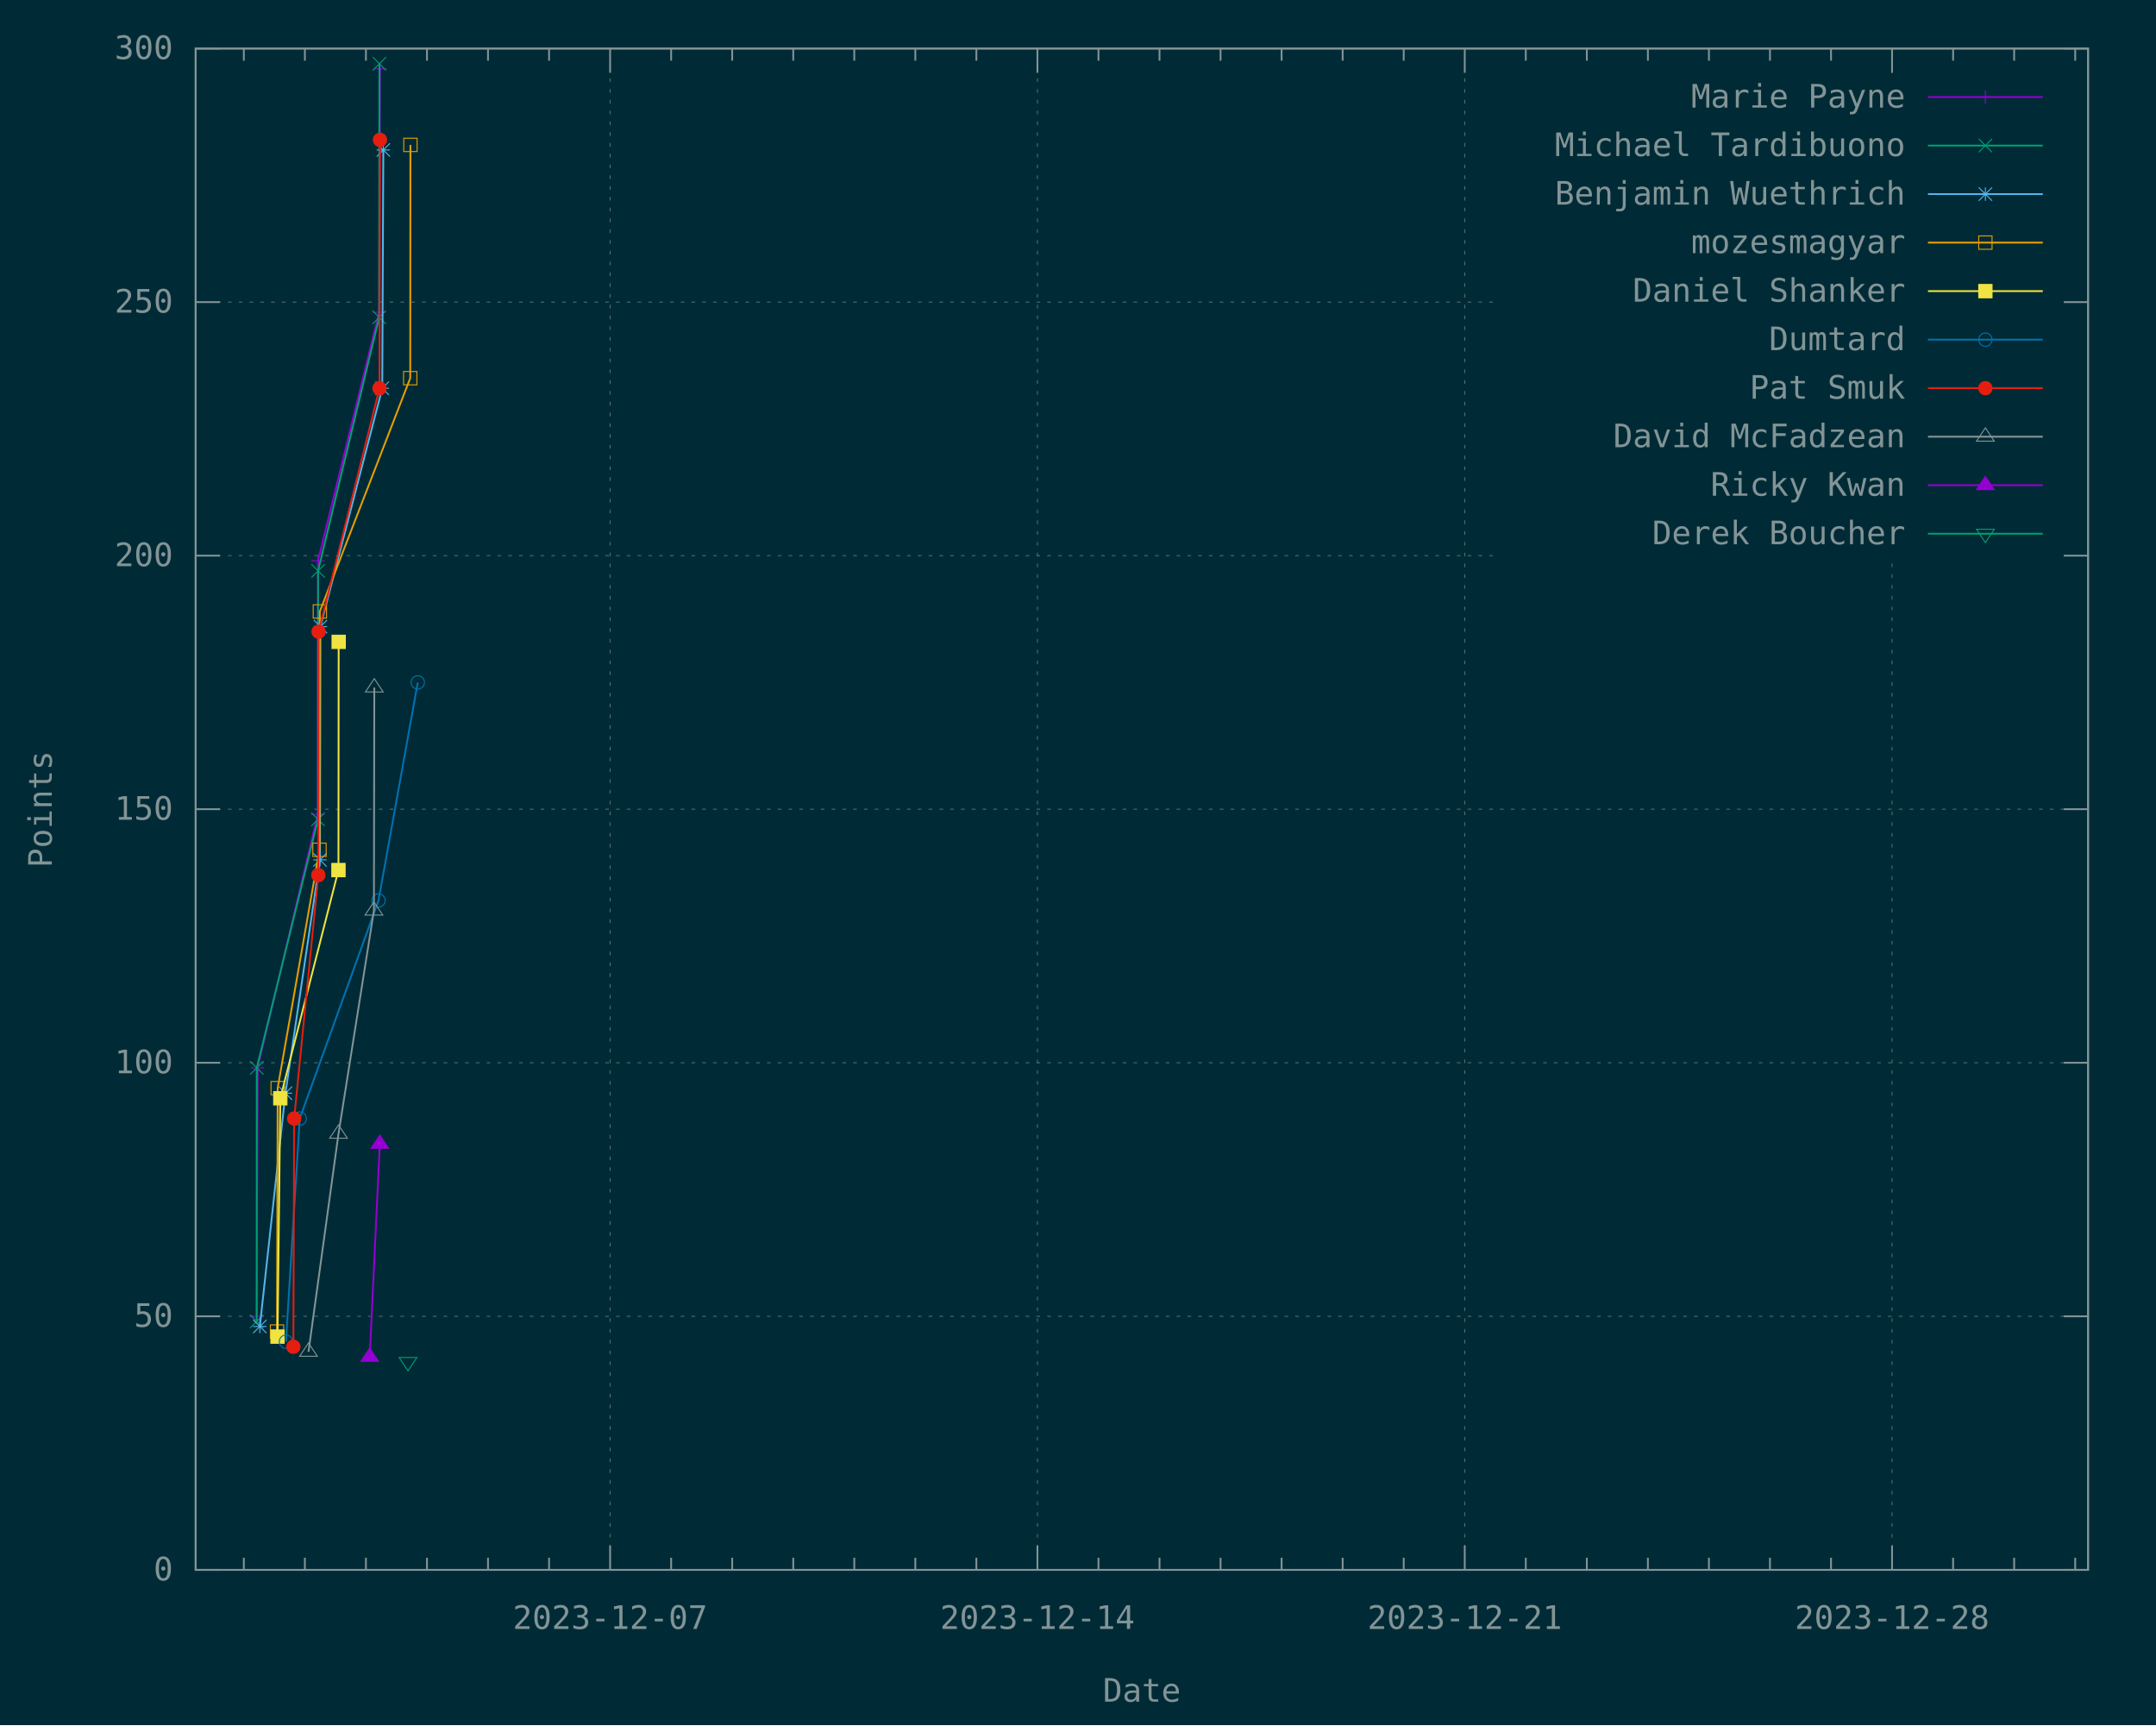
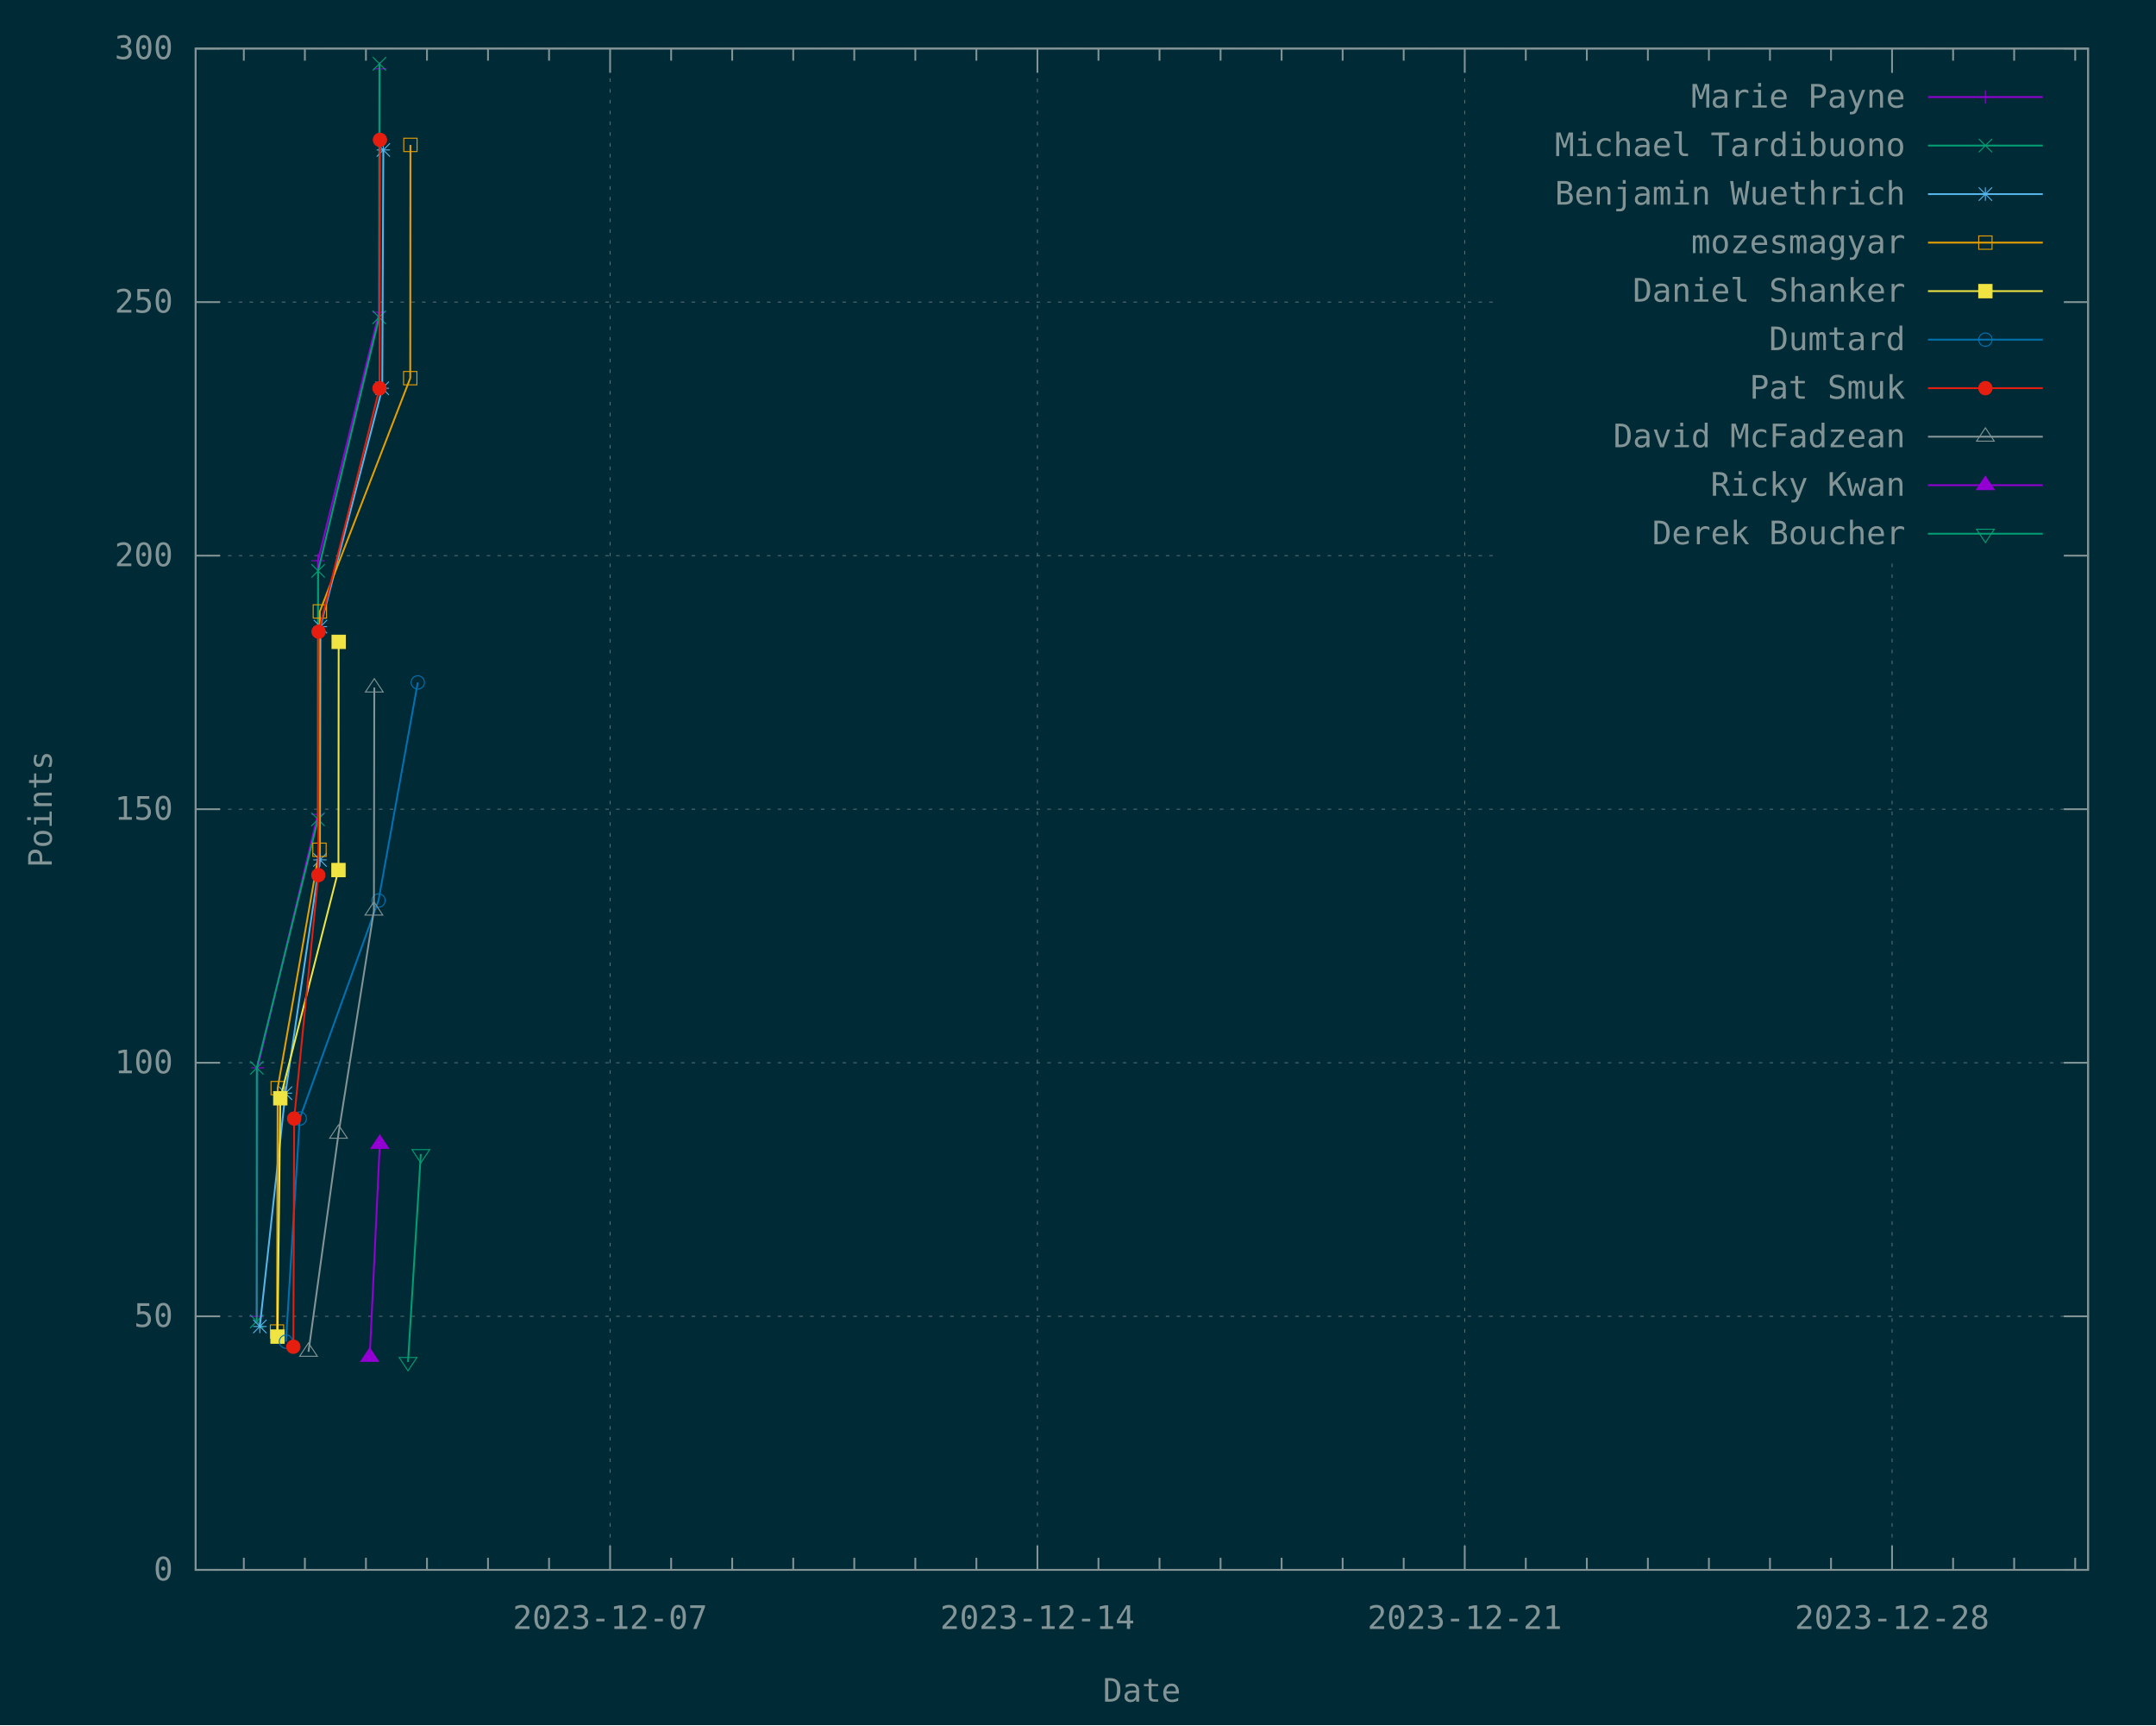
<svg xmlns="http://www.w3.org/2000/svg" xmlns:xlink="http://www.w3.org/1999/xlink" width="1200" height="960" viewBox="0 0 1200 960">
  <g id="gnuplot_canvas">
    <rect x="0" y="0" width="1200" height="960" fill="#002b36" />
    <defs>
      <circle id="gpDot" r="0.5" stroke-width="0.5" stroke="currentColor" />
      <path id="gpPt0" stroke-width="0.148" stroke="currentColor" d="M-1,0 h2 M0,-1 v2" />
      <path id="gpPt1" stroke-width="0.148" stroke="currentColor" d="M-1,-1 L1,1 M1,-1 L-1,1" />
      <path id="gpPt2" stroke-width="0.148" stroke="currentColor" d="M-1,0 L1,0 M0,-1 L0,1 M-1,-1 L1,1 M-1,1 L1,-1" />
      <rect id="gpPt3" stroke-width="0.148" stroke="currentColor" x="-1" y="-1" width="2" height="2" />
      <rect id="gpPt4" stroke-width="0.148" stroke="currentColor" fill="currentColor" x="-1" y="-1" width="2" height="2" />
      <circle id="gpPt5" stroke-width="0.148" stroke="currentColor" cx="0" cy="0" r="1" />
      <use xlink:href="#gpPt5" id="gpPt6" fill="currentColor" stroke="none" />
      <path id="gpPt7" stroke-width="0.148" stroke="currentColor" d="M0,-1.33 L-1.33,0.67 L1.33,0.67 z" />
      <use xlink:href="#gpPt7" id="gpPt8" fill="currentColor" stroke="none" />
      <use xlink:href="#gpPt7" id="gpPt9" stroke="currentColor" transform="rotate(180)" />
      <use xlink:href="#gpPt9" id="gpPt10" fill="currentColor" stroke="none" />
      <use xlink:href="#gpPt3" id="gpPt11" stroke="currentColor" transform="rotate(45)" />
      <use xlink:href="#gpPt11" id="gpPt12" fill="currentColor" stroke="none" />
      <path id="gpPt13" stroke-width="0.148" stroke="currentColor" d="M0,1.330 L1.265,0.411 L0.782,-1.067 L-0.782,-1.076 L-1.265,0.411 z" />
      <use xlink:href="#gpPt13" id="gpPt14" fill="currentColor" stroke="none" />
      <filter id="textbox" filterUnits="objectBoundingBox" x="0" y="0" height="1" width="1">
        <feFlood flood-color="#002B36" flood-opacity="1" result="bgnd" />
        <feComposite in="SourceGraphic" in2="bgnd" operator="atop" />
      </filter>
      <filter id="greybox" filterUnits="objectBoundingBox" x="0" y="0" height="1" width="1">
        <feFlood flood-color="lightgrey" flood-opacity="1" result="grey" />
        <feComposite in="SourceGraphic" in2="grey" operator="atop" />
      </filter>
    </defs>
    <g fill="none" color="#002B36" stroke="currentColor" stroke-width="1.00" stroke-linecap="butt" stroke-linejoin="miter">
</g>
    <g fill="none" color="black" stroke="currentColor" stroke-width="1.00" stroke-linecap="butt" stroke-linejoin="miter">
</g>
    <g fill="none" color="black" stroke="rgb(131, 148, 150)" stroke-width="0.50" stroke-linecap="butt" stroke-linejoin="miter">
</g>
    <g fill="none" color="gray" stroke="currentColor" stroke-width="0.50" stroke-linecap="butt" stroke-linejoin="miter">
      <path stroke="rgb( 88, 110, 117)" stroke-dasharray="2,4" class="gridline" d="M108.90,873.60 L1162.19,873.60  " />
    </g>
    <g fill="none" color="gray" stroke="rgb( 88, 110, 117)" stroke-width="1.00" stroke-linecap="butt" stroke-linejoin="miter">
</g>
    <g fill="none" color="black" stroke="currentColor" stroke-width="1.00" stroke-linecap="butt" stroke-linejoin="miter">
      <path stroke="rgb(131, 148, 150)" d="M108.90,873.60 L122.40,873.60 M1162.19,873.60 L1148.69,873.60  " />
      <g transform="translate(96.30,879.45)" stroke="none" fill="rgb(131,148,150)" font-family="Inconsolata" font-size="18.00" text-anchor="end">
        <text>
          <tspan font-family="Inconsolata"> 0</tspan>
        </text>
      </g>
    </g>
    <g fill="none" color="black" stroke="currentColor" stroke-width="1.00" stroke-linecap="butt" stroke-linejoin="miter">
</g>
    <g fill="none" color="black" stroke="rgb(131, 148, 150)" stroke-width="0.50" stroke-linecap="butt" stroke-linejoin="miter">
</g>
    <g fill="none" color="gray" stroke="currentColor" stroke-width="0.50" stroke-linecap="butt" stroke-linejoin="miter">
      <path stroke="rgb( 88, 110, 117)" stroke-dasharray="2,4" class="gridline" d="M108.90,732.50 L1162.19,732.50  " />
    </g>
    <g fill="none" color="gray" stroke="rgb( 88, 110, 117)" stroke-width="1.00" stroke-linecap="butt" stroke-linejoin="miter">
</g>
    <g fill="none" color="black" stroke="currentColor" stroke-width="1.00" stroke-linecap="butt" stroke-linejoin="miter">
      <path stroke="rgb(131, 148, 150)" d="M108.90,732.50 L122.40,732.50 M1162.19,732.50 L1148.69,732.50  " />
      <g transform="translate(96.30,738.35)" stroke="none" fill="rgb(131,148,150)" font-family="Inconsolata" font-size="18.00" text-anchor="end">
        <text>
          <tspan font-family="Inconsolata"> 50</tspan>
        </text>
      </g>
    </g>
    <g fill="none" color="black" stroke="currentColor" stroke-width="1.00" stroke-linecap="butt" stroke-linejoin="miter">
</g>
    <g fill="none" color="black" stroke="rgb(131, 148, 150)" stroke-width="0.50" stroke-linecap="butt" stroke-linejoin="miter">
</g>
    <g fill="none" color="gray" stroke="currentColor" stroke-width="0.50" stroke-linecap="butt" stroke-linejoin="miter">
      <path stroke="rgb( 88, 110, 117)" stroke-dasharray="2,4" class="gridline" d="M108.90,591.40 L1162.19,591.40  " />
    </g>
    <g fill="none" color="gray" stroke="rgb( 88, 110, 117)" stroke-width="1.00" stroke-linecap="butt" stroke-linejoin="miter">
</g>
    <g fill="none" color="black" stroke="currentColor" stroke-width="1.00" stroke-linecap="butt" stroke-linejoin="miter">
      <path stroke="rgb(131, 148, 150)" d="M108.90,591.40 L122.40,591.40 M1162.19,591.40 L1148.69,591.40  " />
      <g transform="translate(96.30,597.25)" stroke="none" fill="rgb(131,148,150)" font-family="Inconsolata" font-size="18.00" text-anchor="end">
        <text>
          <tspan font-family="Inconsolata"> 100</tspan>
        </text>
      </g>
    </g>
    <g fill="none" color="black" stroke="currentColor" stroke-width="1.00" stroke-linecap="butt" stroke-linejoin="miter">
</g>
    <g fill="none" color="black" stroke="rgb(131, 148, 150)" stroke-width="0.50" stroke-linecap="butt" stroke-linejoin="miter">
</g>
    <g fill="none" color="gray" stroke="currentColor" stroke-width="0.50" stroke-linecap="butt" stroke-linejoin="miter">
      <path stroke="rgb( 88, 110, 117)" stroke-dasharray="2,4" class="gridline" d="M108.90,450.30 L1162.19,450.30  " />
    </g>
    <g fill="none" color="gray" stroke="rgb( 88, 110, 117)" stroke-width="1.00" stroke-linecap="butt" stroke-linejoin="miter">
</g>
    <g fill="none" color="black" stroke="currentColor" stroke-width="1.00" stroke-linecap="butt" stroke-linejoin="miter">
      <path stroke="rgb(131, 148, 150)" d="M108.90,450.30 L122.40,450.30 M1162.19,450.30 L1148.69,450.30  " />
      <g transform="translate(96.30,456.15)" stroke="none" fill="rgb(131,148,150)" font-family="Inconsolata" font-size="18.00" text-anchor="end">
        <text>
          <tspan font-family="Inconsolata"> 150</tspan>
        </text>
      </g>
    </g>
    <g fill="none" color="black" stroke="currentColor" stroke-width="1.00" stroke-linecap="butt" stroke-linejoin="miter">
</g>
    <g fill="none" color="black" stroke="rgb(131, 148, 150)" stroke-width="0.50" stroke-linecap="butt" stroke-linejoin="miter">
</g>
    <g fill="none" color="gray" stroke="currentColor" stroke-width="0.50" stroke-linecap="butt" stroke-linejoin="miter">
      <path stroke="rgb( 88, 110, 117)" stroke-dasharray="2,4" class="gridline" d="M108.90,309.21 L833.69,309.21 M1149.59,309.21 L1162.19,309.21  " />
    </g>
    <g fill="none" color="gray" stroke="rgb( 88, 110, 117)" stroke-width="1.00" stroke-linecap="butt" stroke-linejoin="miter">
</g>
    <g fill="none" color="black" stroke="currentColor" stroke-width="1.00" stroke-linecap="butt" stroke-linejoin="miter">
      <path stroke="rgb(131, 148, 150)" d="M108.90,309.21 L122.40,309.21 M1162.19,309.21 L1148.69,309.21  " />
      <g transform="translate(96.30,315.06)" stroke="none" fill="rgb(131,148,150)" font-family="Inconsolata" font-size="18.00" text-anchor="end">
        <text>
          <tspan font-family="Inconsolata"> 200</tspan>
        </text>
      </g>
    </g>
    <g fill="none" color="black" stroke="currentColor" stroke-width="1.00" stroke-linecap="butt" stroke-linejoin="miter">
</g>
    <g fill="none" color="black" stroke="rgb(131, 148, 150)" stroke-width="0.50" stroke-linecap="butt" stroke-linejoin="miter">
</g>
    <g fill="none" color="gray" stroke="currentColor" stroke-width="0.50" stroke-linecap="butt" stroke-linejoin="miter">
      <path stroke="rgb( 88, 110, 117)" stroke-dasharray="2,4" class="gridline" d="M108.90,168.11 L833.69,168.11 M1149.59,168.11 L1162.19,168.11  " />
    </g>
    <g fill="none" color="gray" stroke="rgb( 88, 110, 117)" stroke-width="1.00" stroke-linecap="butt" stroke-linejoin="miter">
</g>
    <g fill="none" color="black" stroke="currentColor" stroke-width="1.00" stroke-linecap="butt" stroke-linejoin="miter">
      <path stroke="rgb(131, 148, 150)" d="M108.90,168.11 L122.40,168.11 M1162.19,168.11 L1148.69,168.11  " />
      <g transform="translate(96.30,173.96)" stroke="none" fill="rgb(131,148,150)" font-family="Inconsolata" font-size="18.00" text-anchor="end">
        <text>
          <tspan font-family="Inconsolata"> 250</tspan>
        </text>
      </g>
    </g>
    <g fill="none" color="black" stroke="currentColor" stroke-width="1.00" stroke-linecap="butt" stroke-linejoin="miter">
</g>
    <g fill="none" color="black" stroke="rgb(131, 148, 150)" stroke-width="0.50" stroke-linecap="butt" stroke-linejoin="miter">
</g>
    <g fill="none" color="gray" stroke="currentColor" stroke-width="0.50" stroke-linecap="butt" stroke-linejoin="miter">
      <path stroke="rgb( 88, 110, 117)" stroke-dasharray="2,4" class="gridline" d="M108.90,27.01 L1162.19,27.01  " />
    </g>
    <g fill="none" color="gray" stroke="rgb( 88, 110, 117)" stroke-width="1.00" stroke-linecap="butt" stroke-linejoin="miter">
</g>
    <g fill="none" color="black" stroke="currentColor" stroke-width="1.00" stroke-linecap="butt" stroke-linejoin="miter">
      <path stroke="rgb(131, 148, 150)" d="M108.90,27.01 L122.40,27.01 M1162.19,27.01 L1148.69,27.01  " />
      <g transform="translate(96.30,32.86)" stroke="none" fill="rgb(131,148,150)" font-family="Inconsolata" font-size="18.00" text-anchor="end">
        <text>
          <tspan font-family="Inconsolata"> 300</tspan>
        </text>
      </g>
    </g>
    <g fill="none" color="black" stroke="currentColor" stroke-width="1.00" stroke-linecap="butt" stroke-linejoin="miter">
      <path stroke="rgb(131, 148, 150)" d="M135.71,873.60 L135.71,866.85 M135.71,27.01 L135.71,33.76 M169.69,873.60 L169.69,866.85 M169.69,27.01 L169.69,33.76   M203.67,873.60 L203.67,866.85 M203.67,27.01 L203.67,33.76 M237.65,873.60 L237.65,866.85 M237.65,27.01 L237.65,33.76   M271.62,873.60 L271.62,866.85 M271.62,27.01 L271.62,33.76 M305.60,873.60 L305.60,866.85 M305.60,27.01 L305.60,33.76    " />
    </g>
    <g fill="none" color="black" stroke="rgb(131, 148, 150)" stroke-width="0.50" stroke-linecap="butt" stroke-linejoin="miter">
</g>
    <g fill="none" color="gray" stroke="currentColor" stroke-width="0.50" stroke-linecap="butt" stroke-linejoin="miter">
      <path stroke="rgb( 88, 110, 117)" stroke-dasharray="2,4" class="gridline" d="M339.58,873.60 L339.58,27.01  " />
    </g>
    <g fill="none" color="gray" stroke="rgb( 88, 110, 117)" stroke-width="1.00" stroke-linecap="butt" stroke-linejoin="miter">
</g>
    <g fill="none" color="black" stroke="currentColor" stroke-width="1.00" stroke-linecap="butt" stroke-linejoin="miter">
      <path stroke="rgb(131, 148, 150)" d="M339.58,873.60 L339.58,860.10 M339.58,27.01 L339.58,40.51  " />
      <g transform="translate(339.58,906.45)" stroke="none" fill="rgb(131,148,150)" font-family="Inconsolata" font-size="18.00" text-anchor="middle">
        <text>
          <tspan font-family="Inconsolata">2023-12-07</tspan>
        </text>
      </g>
    </g>
    <g fill="none" color="black" stroke="currentColor" stroke-width="1.00" stroke-linecap="butt" stroke-linejoin="miter">
      <path stroke="rgb(131, 148, 150)" d="M373.55,873.60 L373.55,866.85 M373.55,27.01 L373.55,33.76 M407.53,873.60 L407.53,866.85 M407.53,27.01 L407.53,33.76   M441.51,873.60 L441.51,866.85 M441.51,27.01 L441.51,33.76 M475.48,873.60 L475.48,866.85 M475.48,27.01 L475.48,33.76   M509.46,873.60 L509.46,866.85 M509.46,27.01 L509.46,33.76 M543.44,873.60 L543.44,866.85 M543.44,27.01 L543.44,33.76    " />
    </g>
    <g fill="none" color="black" stroke="rgb(131, 148, 150)" stroke-width="0.50" stroke-linecap="butt" stroke-linejoin="miter">
</g>
    <g fill="none" color="gray" stroke="currentColor" stroke-width="0.50" stroke-linecap="butt" stroke-linejoin="miter">
      <path stroke="rgb( 88, 110, 117)" stroke-dasharray="2,4" class="gridline" d="M577.42,873.60 L577.42,27.01  " />
    </g>
    <g fill="none" color="gray" stroke="rgb( 88, 110, 117)" stroke-width="1.00" stroke-linecap="butt" stroke-linejoin="miter">
</g>
    <g fill="none" color="black" stroke="currentColor" stroke-width="1.00" stroke-linecap="butt" stroke-linejoin="miter">
      <path stroke="rgb(131, 148, 150)" d="M577.42,873.60 L577.42,860.10 M577.42,27.01 L577.42,40.51  " />
      <g transform="translate(577.42,906.45)" stroke="none" fill="rgb(131,148,150)" font-family="Inconsolata" font-size="18.00" text-anchor="middle">
        <text>
          <tspan font-family="Inconsolata">2023-12-14</tspan>
        </text>
      </g>
    </g>
    <g fill="none" color="black" stroke="currentColor" stroke-width="1.00" stroke-linecap="butt" stroke-linejoin="miter">
      <path stroke="rgb(131, 148, 150)" d="M611.39,873.60 L611.39,866.85 M611.39,27.01 L611.39,33.76 M645.37,873.60 L645.37,866.85 M645.37,27.01 L645.37,33.76   M679.35,873.60 L679.35,866.85 M679.35,27.01 L679.35,33.76 M713.32,873.60 L713.32,866.85 M713.32,27.01 L713.32,33.76   M747.30,873.60 L747.30,866.85 M747.30,27.01 L747.30,33.76 M781.28,873.60 L781.28,866.85 M781.28,27.01 L781.28,33.76    " />
    </g>
    <g fill="none" color="black" stroke="rgb(131, 148, 150)" stroke-width="0.50" stroke-linecap="butt" stroke-linejoin="miter">
</g>
    <g fill="none" color="gray" stroke="currentColor" stroke-width="0.50" stroke-linecap="butt" stroke-linejoin="miter">
      <path stroke="rgb( 88, 110, 117)" stroke-dasharray="2,4" class="gridline" d="M815.26,873.60 L815.26,27.01  " />
    </g>
    <g fill="none" color="gray" stroke="rgb( 88, 110, 117)" stroke-width="1.00" stroke-linecap="butt" stroke-linejoin="miter">
</g>
    <g fill="none" color="black" stroke="currentColor" stroke-width="1.00" stroke-linecap="butt" stroke-linejoin="miter">
      <path stroke="rgb(131, 148, 150)" d="M815.26,873.60 L815.26,860.10 M815.26,27.01 L815.26,40.51  " />
      <g transform="translate(815.26,906.45)" stroke="none" fill="rgb(131,148,150)" font-family="Inconsolata" font-size="18.00" text-anchor="middle">
        <text>
          <tspan font-family="Inconsolata">2023-12-21</tspan>
        </text>
      </g>
    </g>
    <g fill="none" color="black" stroke="currentColor" stroke-width="1.00" stroke-linecap="butt" stroke-linejoin="miter">
      <path stroke="rgb(131, 148, 150)" d="M849.23,873.60 L849.23,866.85 M849.23,27.01 L849.23,33.76 M883.21,873.60 L883.21,866.85 M883.21,27.01 L883.21,33.76   M917.19,873.60 L917.19,866.85 M917.19,27.01 L917.19,33.76 M951.16,873.60 L951.16,866.85 M951.16,27.01 L951.16,33.76   M985.14,873.60 L985.14,866.85 M985.14,27.01 L985.14,33.76 M1019.12,873.60 L1019.12,866.85 M1019.12,27.01 L1019.12,33.76    " />
    </g>
    <g fill="none" color="black" stroke="rgb(131, 148, 150)" stroke-width="0.50" stroke-linecap="butt" stroke-linejoin="miter">
</g>
    <g fill="none" color="gray" stroke="currentColor" stroke-width="0.50" stroke-linecap="butt" stroke-linejoin="miter">
      <path stroke="rgb( 88, 110, 117)" stroke-dasharray="2,4" class="gridline" d="M1053.10,873.60 L1053.10,310.51 M1053.10,40.51 L1053.10,27.01  " />
    </g>
    <g fill="none" color="gray" stroke="rgb( 88, 110, 117)" stroke-width="1.00" stroke-linecap="butt" stroke-linejoin="miter">
</g>
    <g fill="none" color="black" stroke="currentColor" stroke-width="1.00" stroke-linecap="butt" stroke-linejoin="miter">
      <path stroke="rgb(131, 148, 150)" d="M1053.10,873.60 L1053.10,860.10 M1053.10,27.01 L1053.10,40.51  " />
      <g transform="translate(1053.10,906.45)" stroke="none" fill="rgb(131,148,150)" font-family="Inconsolata" font-size="18.00" text-anchor="middle">
        <text>
          <tspan font-family="Inconsolata">2023-12-28</tspan>
        </text>
      </g>
    </g>
    <g fill="none" color="black" stroke="currentColor" stroke-width="1.00" stroke-linecap="butt" stroke-linejoin="miter">
      <path stroke="rgb(131, 148, 150)" d="M1087.07,873.60 L1087.07,866.85 M1087.07,27.01 L1087.07,33.76 M1121.05,873.60 L1121.05,866.85 M1121.05,27.01 L1121.05,33.76   M1155.03,873.60 L1155.03,866.85 M1155.03,27.01 L1155.03,33.76  " />
    </g>
    <g fill="none" color="black" stroke="currentColor" stroke-width="1.00" stroke-linecap="butt" stroke-linejoin="miter">
      <path stroke="rgb(131, 148, 150)" d="M108.90,27.01 L108.90,873.60 L1162.19,873.60 L1162.19,27.01 L108.90,27.01 Z  " />
    </g>
    <g fill="none" color="black" stroke="currentColor" stroke-width="1.00" stroke-linecap="butt" stroke-linejoin="miter">
      <g transform="translate(28.80,450.31) rotate(270)" stroke="none" fill="rgb(131,148,150)" font-family="Inconsolata" font-size="18.00" text-anchor="middle">
        <text>
          <tspan font-family="Inconsolata">Points</tspan>
        </text>
      </g>
    </g>
    <g fill="none" color="black" stroke="currentColor" stroke-width="1.00" stroke-linecap="butt" stroke-linejoin="miter">
      <g transform="translate(635.54,946.95)" stroke="none" fill="rgb(131,148,150)" font-family="Inconsolata" font-size="18.00" text-anchor="middle">
        <text>
          <tspan font-family="Inconsolata">Date</tspan>
        </text>
      </g>
    </g>
    <g fill="none" color="black" stroke="currentColor" stroke-width="1.00" stroke-linecap="butt" stroke-linejoin="miter">
</g>
    <g id="gnuplot_plot_1">
      <g fill="none" color="black" stroke="currentColor" stroke-width="1.00" stroke-linecap="butt" stroke-linejoin="miter">
        <g transform="translate(1060.49,59.86)" stroke="none" fill="rgb(131,148,150)" font-family="Inconsolata" font-size="18.00" text-anchor="end">
          <text>
            <tspan font-family="Inconsolata">Marie Payne</tspan>
          </text>
        </g>
      </g>
      <g fill="none" color="black" stroke="currentColor" stroke-width="1.00" stroke-linecap="butt" stroke-linejoin="miter">
        <path stroke="rgb(148,   0, 211)" d="M1073.09,54.01 L1136.99,54.01 M142.88,732.50 L143.37,594.23 L176.91,453.13 L177.01,312.03 L211.05,173.75 L211.51,38.30    " />
        <use xlink:href="#gpPt0" transform="translate(142.88,732.50) scale(3.71)" color="rgb(148,   0, 211)" />
        <use xlink:href="#gpPt0" transform="translate(143.37,594.23) scale(3.71)" color="rgb(148,   0, 211)" />
        <use xlink:href="#gpPt0" transform="translate(176.91,453.13) scale(3.71)" color="rgb(148,   0, 211)" />
        <use xlink:href="#gpPt0" transform="translate(177.01,312.03) scale(3.71)" color="rgb(148,   0, 211)" />
        <use xlink:href="#gpPt0" transform="translate(211.05,173.75) scale(3.71)" color="rgb(148,   0, 211)" />
        <use xlink:href="#gpPt0" transform="translate(211.51,38.30) scale(3.71)" color="rgb(148,   0, 211)" />
        <use xlink:href="#gpPt0" transform="translate(1105.04,54.01) scale(3.71)" color="rgb(148,   0, 211)" />
      </g>
    </g>
    <g id="gnuplot_plot_2">
      <g fill="none" color="black" stroke="currentColor" stroke-width="1.00" stroke-linecap="butt" stroke-linejoin="miter">
        <g transform="translate(1060.49,86.86)" stroke="none" fill="rgb(131,148,150)" font-family="Inconsolata" font-size="18.00" text-anchor="end">
          <text>
            <tspan font-family="Inconsolata">Michael Tardibuono</tspan>
          </text>
        </g>
      </g>
      <g fill="none" color="black" stroke="currentColor" stroke-width="1.00" stroke-linecap="butt" stroke-linejoin="miter">
        <path stroke="rgb(  0, 158, 115)" d="M1073.09,81.01 L1136.99,81.01 M142.88,735.32 L142.93,594.23 L176.99,455.95 L177.05,317.67 L211.04,176.57 L211.17,35.48    " />
        <use xlink:href="#gpPt1" transform="translate(142.88,735.32) scale(3.71)" color="rgb(  0, 158, 115)" />
        <use xlink:href="#gpPt1" transform="translate(142.93,594.23) scale(3.71)" color="rgb(  0, 158, 115)" />
        <use xlink:href="#gpPt1" transform="translate(176.99,455.95) scale(3.71)" color="rgb(  0, 158, 115)" />
        <use xlink:href="#gpPt1" transform="translate(177.05,317.67) scale(3.71)" color="rgb(  0, 158, 115)" />
        <use xlink:href="#gpPt1" transform="translate(211.04,176.57) scale(3.71)" color="rgb(  0, 158, 115)" />
        <use xlink:href="#gpPt1" transform="translate(211.17,35.48) scale(3.71)" color="rgb(  0, 158, 115)" />
        <use xlink:href="#gpPt1" transform="translate(1105.04,81.01) scale(3.71)" color="rgb(  0, 158, 115)" />
      </g>
    </g>
    <g id="gnuplot_plot_3">
      <g fill="none" color="black" stroke="currentColor" stroke-width="1.00" stroke-linecap="butt" stroke-linejoin="miter">
        <g transform="translate(1060.49,113.86)" stroke="none" fill="rgb(131,148,150)" font-family="Inconsolata" font-size="18.00" text-anchor="end">
          <text>
            <tspan font-family="Inconsolata">Benjamin Wuethrich</tspan>
          </text>
        </g>
      </g>
      <g fill="none" color="black" stroke="currentColor" stroke-width="1.00" stroke-linecap="butt" stroke-linejoin="miter">
        <path stroke="rgb( 86, 180, 233)" d="M1073.09,108.01 L1136.99,108.01 M144.62,738.15 L158.87,608.34 L178.09,478.52 L178.35,348.71 L212.76,216.08 L213.35,83.45    " />
        <use xlink:href="#gpPt2" transform="translate(144.62,738.15) scale(3.71)" color="rgb( 86, 180, 233)" />
        <use xlink:href="#gpPt2" transform="translate(158.87,608.34) scale(3.71)" color="rgb( 86, 180, 233)" />
        <use xlink:href="#gpPt2" transform="translate(178.09,478.52) scale(3.71)" color="rgb( 86, 180, 233)" />
        <use xlink:href="#gpPt2" transform="translate(178.35,348.71) scale(3.71)" color="rgb( 86, 180, 233)" />
        <use xlink:href="#gpPt2" transform="translate(212.76,216.08) scale(3.71)" color="rgb( 86, 180, 233)" />
        <use xlink:href="#gpPt2" transform="translate(213.35,83.45) scale(3.71)" color="rgb( 86, 180, 233)" />
        <use xlink:href="#gpPt2" transform="translate(1105.04,108.01) scale(3.71)" color="rgb( 86, 180, 233)" />
      </g>
    </g>
    <g id="gnuplot_plot_4">
      <g fill="none" color="black" stroke="currentColor" stroke-width="1.00" stroke-linecap="butt" stroke-linejoin="miter">
        <g transform="translate(1060.49,140.86)" stroke="none" fill="rgb(131,148,150)" font-family="Inconsolata" font-size="18.00" text-anchor="end">
          <text>
            <tspan font-family="Inconsolata">mozesmagyar</tspan>
          </text>
        </g>
      </g>
      <g fill="none" color="black" stroke="currentColor" stroke-width="1.00" stroke-linecap="butt" stroke-linejoin="miter">
        <path stroke="rgb(230, 159,   0)" d="M1073.09,135.01 L1136.99,135.01 M154.18,740.97 L154.55,605.51 L177.82,472.88 L178.02,340.25 L228.33,210.44 L228.44,80.63    " />
        <use xlink:href="#gpPt3" transform="translate(154.18,740.97) scale(3.71)" color="rgb(230, 159,   0)" />
        <use xlink:href="#gpPt3" transform="translate(154.55,605.51) scale(3.71)" color="rgb(230, 159,   0)" />
        <use xlink:href="#gpPt3" transform="translate(177.82,472.88) scale(3.71)" color="rgb(230, 159,   0)" />
        <use xlink:href="#gpPt3" transform="translate(178.02,340.25) scale(3.71)" color="rgb(230, 159,   0)" />
        <use xlink:href="#gpPt3" transform="translate(228.33,210.44) scale(3.71)" color="rgb(230, 159,   0)" />
        <use xlink:href="#gpPt3" transform="translate(228.44,80.63) scale(3.71)" color="rgb(230, 159,   0)" />
        <use xlink:href="#gpPt3" transform="translate(1105.04,135.01) scale(3.71)" color="rgb(230, 159,   0)" />
      </g>
    </g>
    <g id="gnuplot_plot_5">
      <g fill="none" color="black" stroke="currentColor" stroke-width="1.00" stroke-linecap="butt" stroke-linejoin="miter">
        <g transform="translate(1060.49,167.86)" stroke="none" fill="rgb(131,148,150)" font-family="Inconsolata" font-size="18.00" text-anchor="end">
          <text>
            <tspan font-family="Inconsolata">Daniel Shanker</tspan>
          </text>
        </g>
      </g>
      <g fill="none" color="black" stroke="currentColor" stroke-width="1.00" stroke-linecap="butt" stroke-linejoin="miter">
        <path stroke="rgb(240, 228,  66)" d="M1073.09,162.01 L1136.99,162.01 M154.46,743.79 L156.01,611.16 L188.38,484.17 L188.50,357.18  " />
        <use xlink:href="#gpPt4" transform="translate(154.46,743.79) scale(3.71)" color="rgb(240, 228,  66)" />
        <use xlink:href="#gpPt4" transform="translate(156.01,611.16) scale(3.71)" color="rgb(240, 228,  66)" />
        <use xlink:href="#gpPt4" transform="translate(188.38,484.17) scale(3.71)" color="rgb(240, 228,  66)" />
        <use xlink:href="#gpPt4" transform="translate(188.50,357.18) scale(3.71)" color="rgb(240, 228,  66)" />
        <use xlink:href="#gpPt4" transform="translate(1105.04,162.01) scale(3.71)" color="rgb(240, 228,  66)" />
      </g>
    </g>
    <g id="gnuplot_plot_6">
      <g fill="none" color="black" stroke="currentColor" stroke-width="1.00" stroke-linecap="butt" stroke-linejoin="miter">
        <g transform="translate(1060.49,194.86)" stroke="none" fill="rgb(131,148,150)" font-family="Inconsolata" font-size="18.00" text-anchor="end">
          <text>
            <tspan font-family="Inconsolata">Dumtard</tspan>
          </text>
        </g>
      </g>
      <g fill="none" color="black" stroke="currentColor" stroke-width="1.00" stroke-linecap="butt" stroke-linejoin="miter">
        <path stroke="rgb(  0, 114, 178)" d="M1073.09,189.01 L1136.99,189.01 M159.15,746.61 L166.84,622.44 L210.67,501.10 L232.53,379.76  " />
        <use xlink:href="#gpPt5" transform="translate(159.15,746.61) scale(3.71)" color="rgb(  0, 114, 178)" />
        <use xlink:href="#gpPt5" transform="translate(166.84,622.44) scale(3.71)" color="rgb(  0, 114, 178)" />
        <use xlink:href="#gpPt5" transform="translate(210.67,501.10) scale(3.71)" color="rgb(  0, 114, 178)" />
        <use xlink:href="#gpPt5" transform="translate(232.53,379.76) scale(3.71)" color="rgb(  0, 114, 178)" />
        <use xlink:href="#gpPt5" transform="translate(1105.04,189.01) scale(3.71)" color="rgb(  0, 114, 178)" />
      </g>
    </g>
    <g id="gnuplot_plot_7">
      <g fill="none" color="black" stroke="currentColor" stroke-width="1.00" stroke-linecap="butt" stroke-linejoin="miter">
        <g transform="translate(1060.49,221.86)" stroke="none" fill="rgb(131,148,150)" font-family="Inconsolata" font-size="18.00" text-anchor="end">
          <text>
            <tspan font-family="Inconsolata">Pat Smuk</tspan>
          </text>
        </g>
      </g>
      <g fill="none" color="black" stroke="currentColor" stroke-width="1.00" stroke-linecap="butt" stroke-linejoin="miter">
        <path stroke="rgb(229,  30,  16)" d="M1073.09,216.01 L1136.99,216.01 M163.28,749.43 L163.73,622.44 L177.18,486.99 L177.33,351.54 L211.22,216.08 L211.48,77.81    " />
        <use xlink:href="#gpPt6" transform="translate(163.28,749.43) scale(3.71)" color="rgb(229,  30,  16)" />
        <use xlink:href="#gpPt6" transform="translate(163.73,622.44) scale(3.71)" color="rgb(229,  30,  16)" />
        <use xlink:href="#gpPt6" transform="translate(177.18,486.99) scale(3.71)" color="rgb(229,  30,  16)" />
        <use xlink:href="#gpPt6" transform="translate(177.33,351.54) scale(3.71)" color="rgb(229,  30,  16)" />
        <use xlink:href="#gpPt6" transform="translate(211.22,216.08) scale(3.71)" color="rgb(229,  30,  16)" />
        <use xlink:href="#gpPt6" transform="translate(211.48,77.81) scale(3.71)" color="rgb(229,  30,  16)" />
        <use xlink:href="#gpPt6" transform="translate(1105.04,216.01) scale(3.71)" color="rgb(229,  30,  16)" />
      </g>
    </g>
    <g id="gnuplot_plot_8">
      <g fill="none" color="black" stroke="currentColor" stroke-width="1.00" stroke-linecap="butt" stroke-linejoin="miter">
        <g transform="translate(1060.49,248.86)" stroke="none" fill="rgb(131,148,150)" font-family="Inconsolata" font-size="18.00" text-anchor="end">
          <text>
            <tspan font-family="Inconsolata">David McFadzean</tspan>
          </text>
        </g>
      </g>
      <g fill="none" color="black" stroke="currentColor" stroke-width="1.00" stroke-linecap="butt" stroke-linejoin="miter">
        <path stroke="rgb(131, 148, 150)" d="M1073.09,243.01 L1136.99,243.01 M171.70,752.26 L188.40,630.91 L208.12,506.74 L208.33,382.58  " />
        <use xlink:href="#gpPt7" transform="translate(171.70,752.26) scale(3.71)" color="rgb(131, 148, 150)" />
        <use xlink:href="#gpPt7" transform="translate(188.40,630.91) scale(3.71)" color="rgb(131, 148, 150)" />
        <use xlink:href="#gpPt7" transform="translate(208.12,506.74) scale(3.71)" color="rgb(131, 148, 150)" />
        <use xlink:href="#gpPt7" transform="translate(208.33,382.58) scale(3.71)" color="rgb(131, 148, 150)" />
        <use xlink:href="#gpPt7" transform="translate(1105.04,243.01) scale(3.71)" color="rgb(131, 148, 150)" />
      </g>
    </g>
    <g id="gnuplot_plot_9">
      <g fill="none" color="black" stroke="currentColor" stroke-width="1.00" stroke-linecap="butt" stroke-linejoin="miter">
        <g transform="translate(1060.49,275.86)" stroke="none" fill="rgb(131,148,150)" font-family="Inconsolata" font-size="18.00" text-anchor="end">
          <text>
            <tspan font-family="Inconsolata">Ricky Kwan</tspan>
          </text>
        </g>
      </g>
      <g fill="none" color="black" stroke="currentColor" stroke-width="1.00" stroke-linecap="butt" stroke-linejoin="miter">
        <path stroke="rgb(148,   0, 211)" d="M1073.09,270.01 L1136.99,270.01 M205.78,755.08 L211.40,636.55  " />
        <use xlink:href="#gpPt8" transform="translate(205.78,755.08) scale(3.71)" color="rgb(148,   0, 211)" />
        <use xlink:href="#gpPt8" transform="translate(211.40,636.55) scale(3.71)" color="rgb(148,   0, 211)" />
        <use xlink:href="#gpPt8" transform="translate(1105.04,270.01) scale(3.71)" color="rgb(148,   0, 211)" />
      </g>
    </g>
    <g id="gnuplot_plot_10">
      <g fill="none" color="black" stroke="currentColor" stroke-width="1.00" stroke-linecap="butt" stroke-linejoin="miter">
        <g transform="translate(1060.49,302.86)" stroke="none" fill="rgb(131,148,150)" font-family="Inconsolata" font-size="18.00" text-anchor="end">
          <text>
            <tspan font-family="Inconsolata">Derek Boucher</tspan>
          </text>
        </g>
      </g>
      <g fill="none" color="black" stroke="currentColor" stroke-width="1.00" stroke-linecap="butt" stroke-linejoin="miter">
-         <path stroke="rgb(  0, 158, 115)" d="M1073.09,297.01 L1136.99,297.01 M227.09,757.90  " />
+         <path stroke="rgb(  0, 158, 115)" d="M1073.09,297.01 L1136.99,297.01 M227.09,757.90 L234.22,642.20  " />
        <use xlink:href="#gpPt9" transform="translate(227.09,757.90) scale(3.71)" color="rgb(  0, 158, 115)" />
+         <use xlink:href="#gpPt9" transform="translate(234.22,642.20) scale(3.71)" color="rgb(  0, 158, 115)" />
        <use xlink:href="#gpPt9" transform="translate(1105.04,297.01) scale(3.71)" color="rgb(  0, 158, 115)" />
      </g>
    </g>
    <g fill="none" color="#002B36" stroke="rgb(  0, 158, 115)" stroke-width="2.00" stroke-linecap="butt" stroke-linejoin="miter">
</g>
    <g fill="none" color="black" stroke="currentColor" stroke-width="2.00" stroke-linecap="butt" stroke-linejoin="miter">
</g>
    <g fill="none" color="black" stroke="black" stroke-width="1.00" stroke-linecap="butt" stroke-linejoin="miter">
</g>
    <g fill="none" color="black" stroke="currentColor" stroke-width="1.00" stroke-linecap="butt" stroke-linejoin="miter">
      <path stroke="rgb(131, 148, 150)" d="M108.90,27.01 L108.90,873.60 L1162.19,873.60 L1162.19,27.01 L108.90,27.01 Z  " />
    </g>
    <g fill="none" color="black" stroke="currentColor" stroke-width="1.00" stroke-linecap="butt" stroke-linejoin="miter">
</g>
  </g>
</svg>
